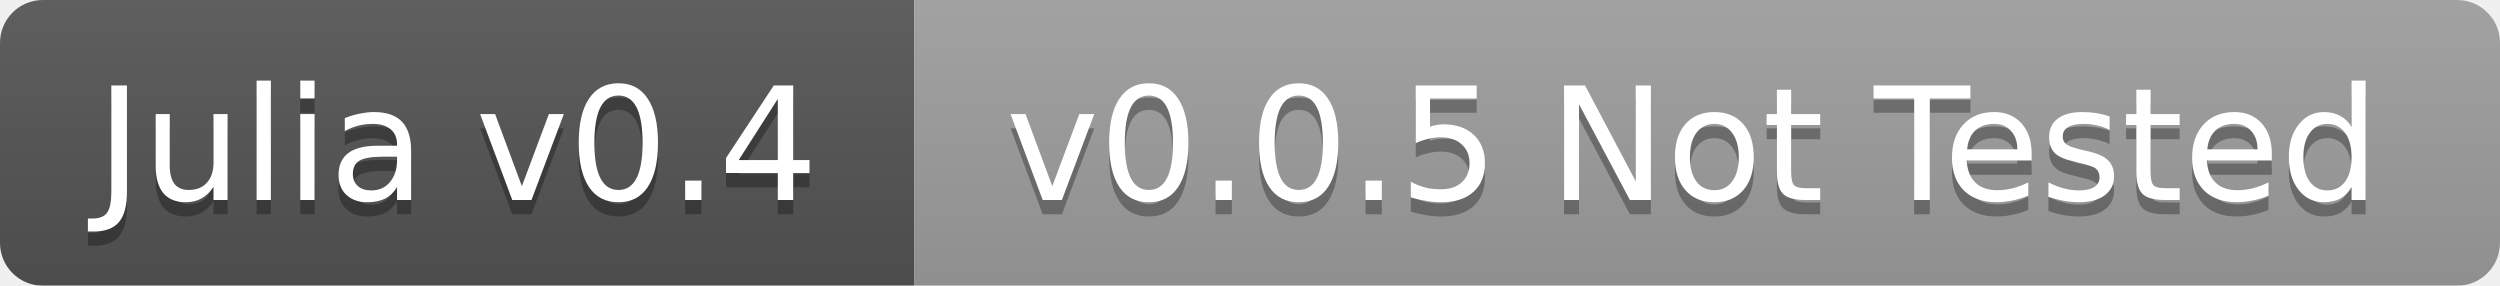
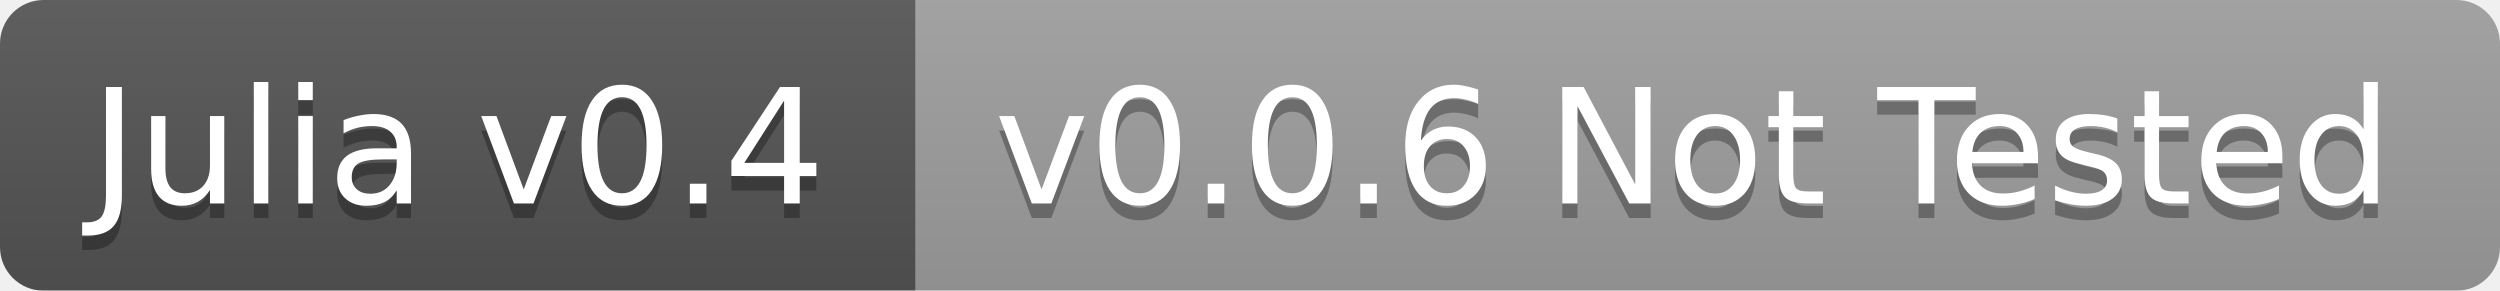
- <svg xmlns="http://www.w3.org/2000/svg" width="175" height="20">
+ <svg xmlns="http://www.w3.org/2000/svg" width="172" height="20">
  <linearGradient id="b" x2="0" y2="100%">
    <stop offset="0" stop-color="#bbb" stop-opacity=".1" />
    <stop offset="1" stop-opacity=".1" />
  </linearGradient>
  <mask id="a">
-     <rect width="175" height="20" rx="3" fill="#fff" />
+     <rect width="172" height="20" rx="3" fill="#fff" />
  </mask>
  <g mask="url(#a)">
-     <path fill="#555" d="M0 0h64v20H0z" />
-     <path fill="#9f9f9f" d="M64 0h111v20H64z" />
-     <path fill="url(#b)" d="M0 0h175v20H0z" />
+     <path fill="#555" d="M0 0h63v20H0z" />
+     <path fill="#9f9f9f" d="M63 0h109v20H63z" />
+     <path fill="url(#b)" d="M0 0h172v20H0z" />
  </g>
  <g fill="#fff" text-anchor="middle" font-family="DejaVu Sans,Verdana,Geneva,sans-serif" font-size="11">
-     <text x="32" y="15" fill="#010101" fill-opacity=".3">Julia v0.4</text>
-     <text x="32" y="14">Julia v0.4</text>
-     <text x="118.5" y="15" fill="#010101" fill-opacity=".3">v0.0.5 Not Tested</text>
-     <text x="118.5" y="14">v0.0.5 Not Tested</text>
+     <text x="31.5" y="15" fill="#010101" fill-opacity=".3">Julia v0.4</text>
+     <text x="31.5" y="14">Julia v0.4</text>
+     <text x="116.5" y="15" fill="#010101" fill-opacity=".3">v0.0.6 Not Tested</text>
+     <text x="116.5" y="14">v0.0.6 Not Tested</text>
  </g>
</svg>
